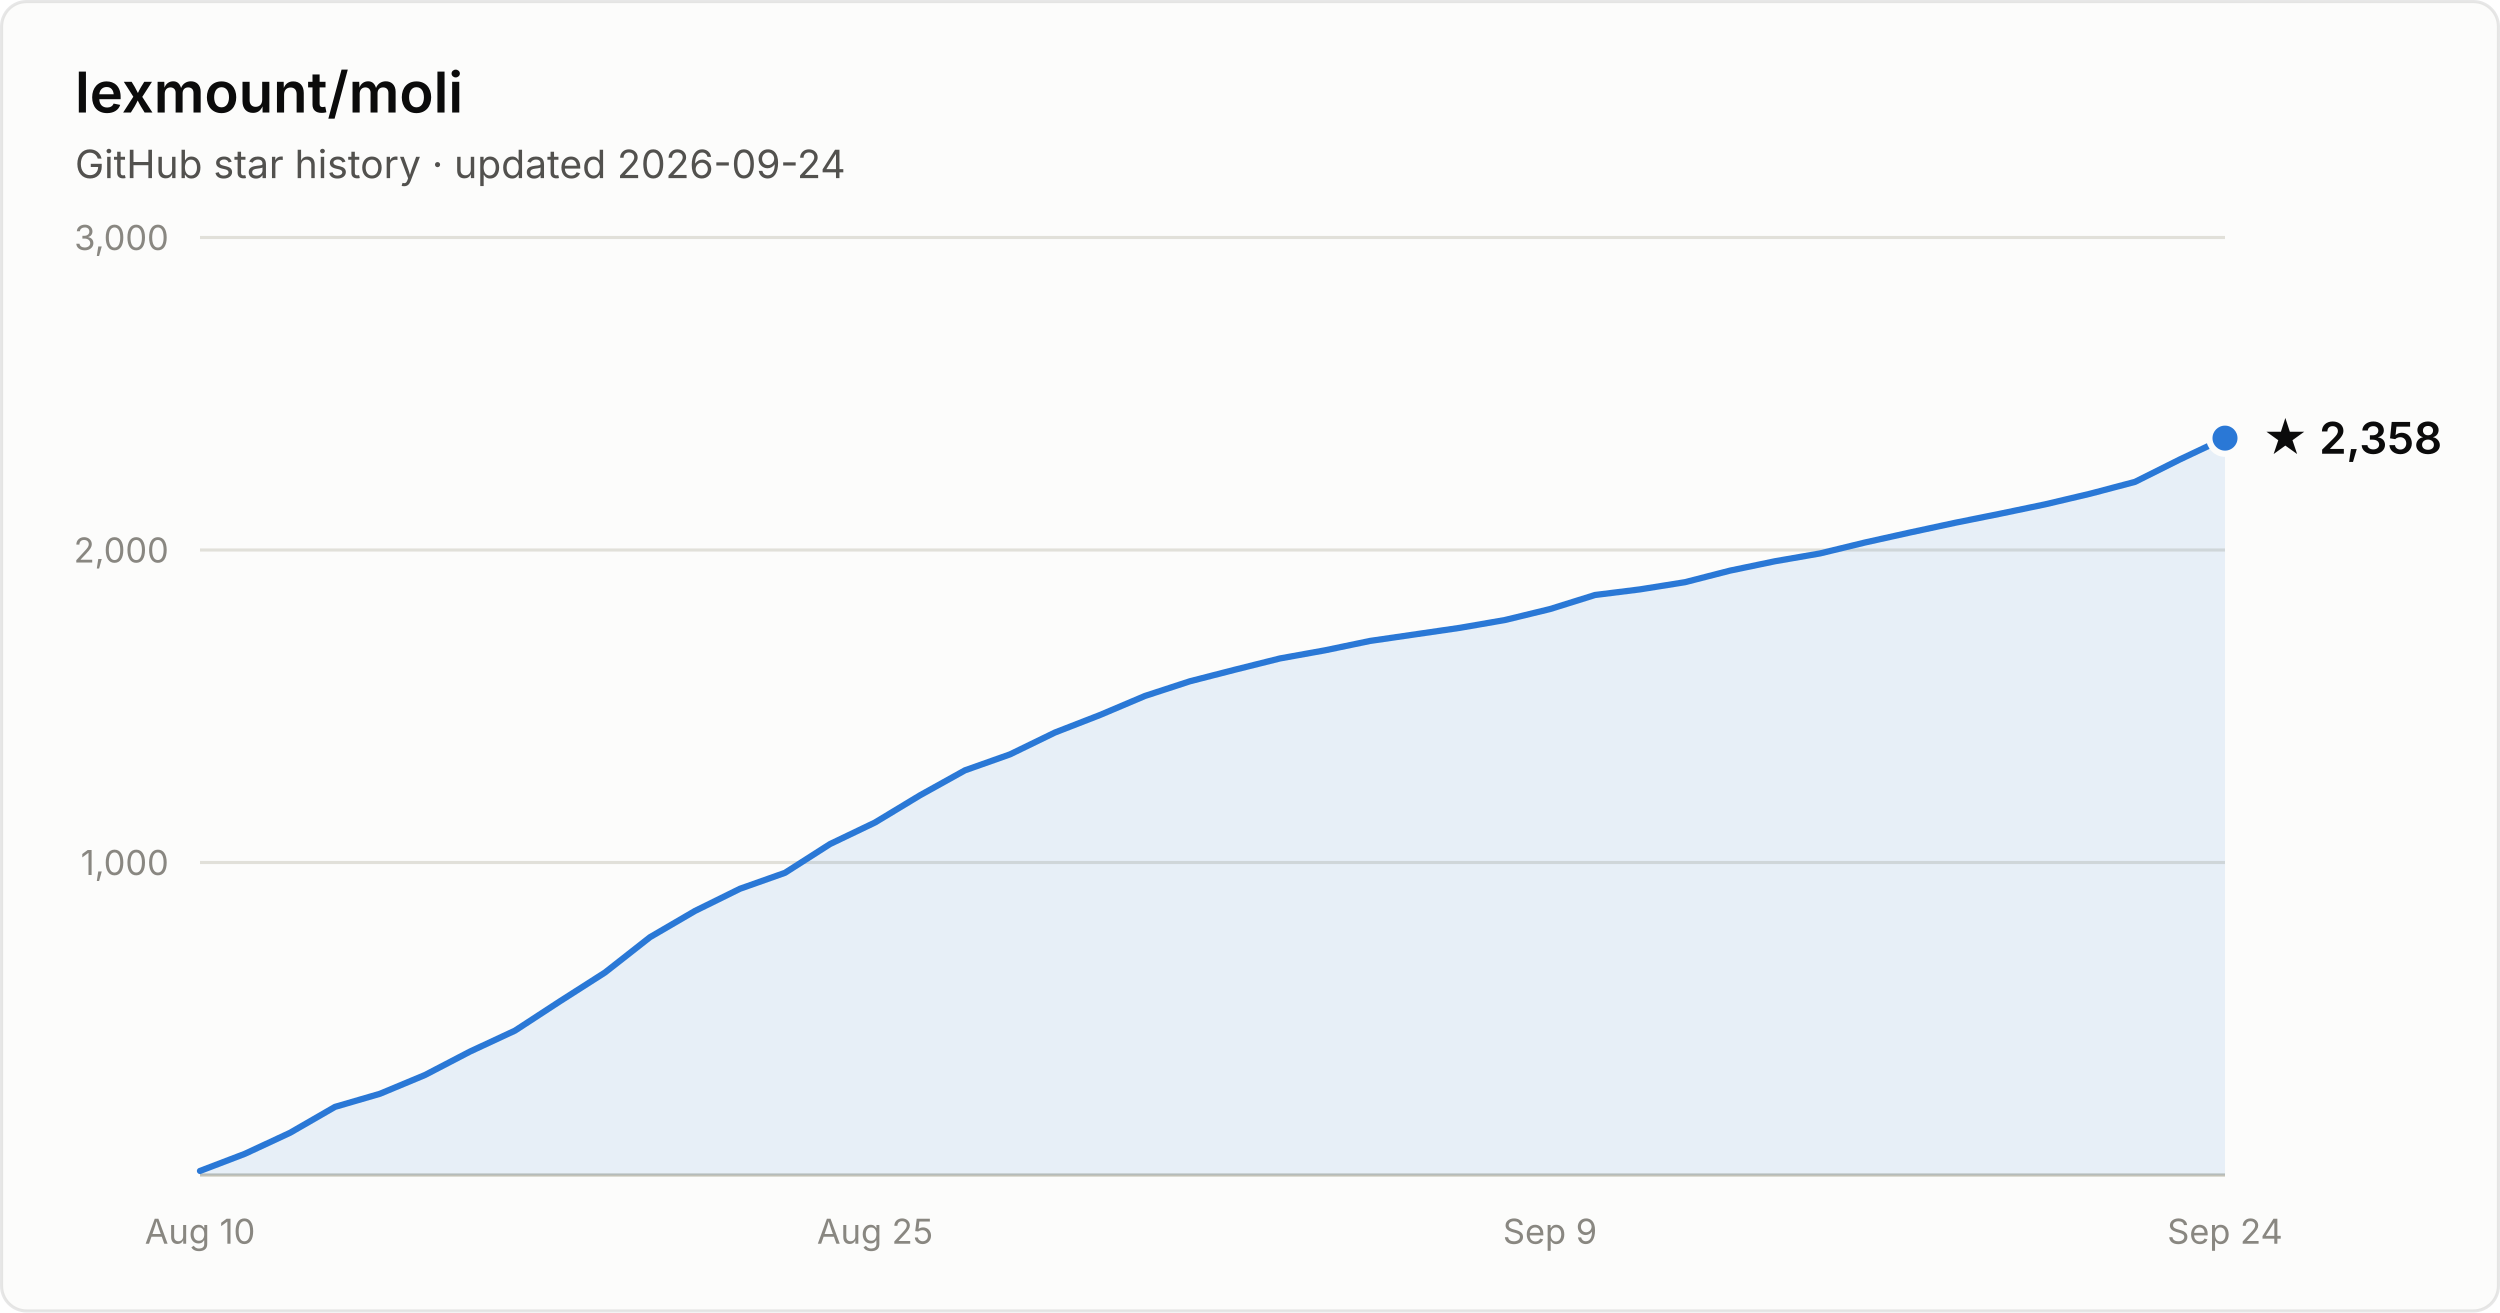
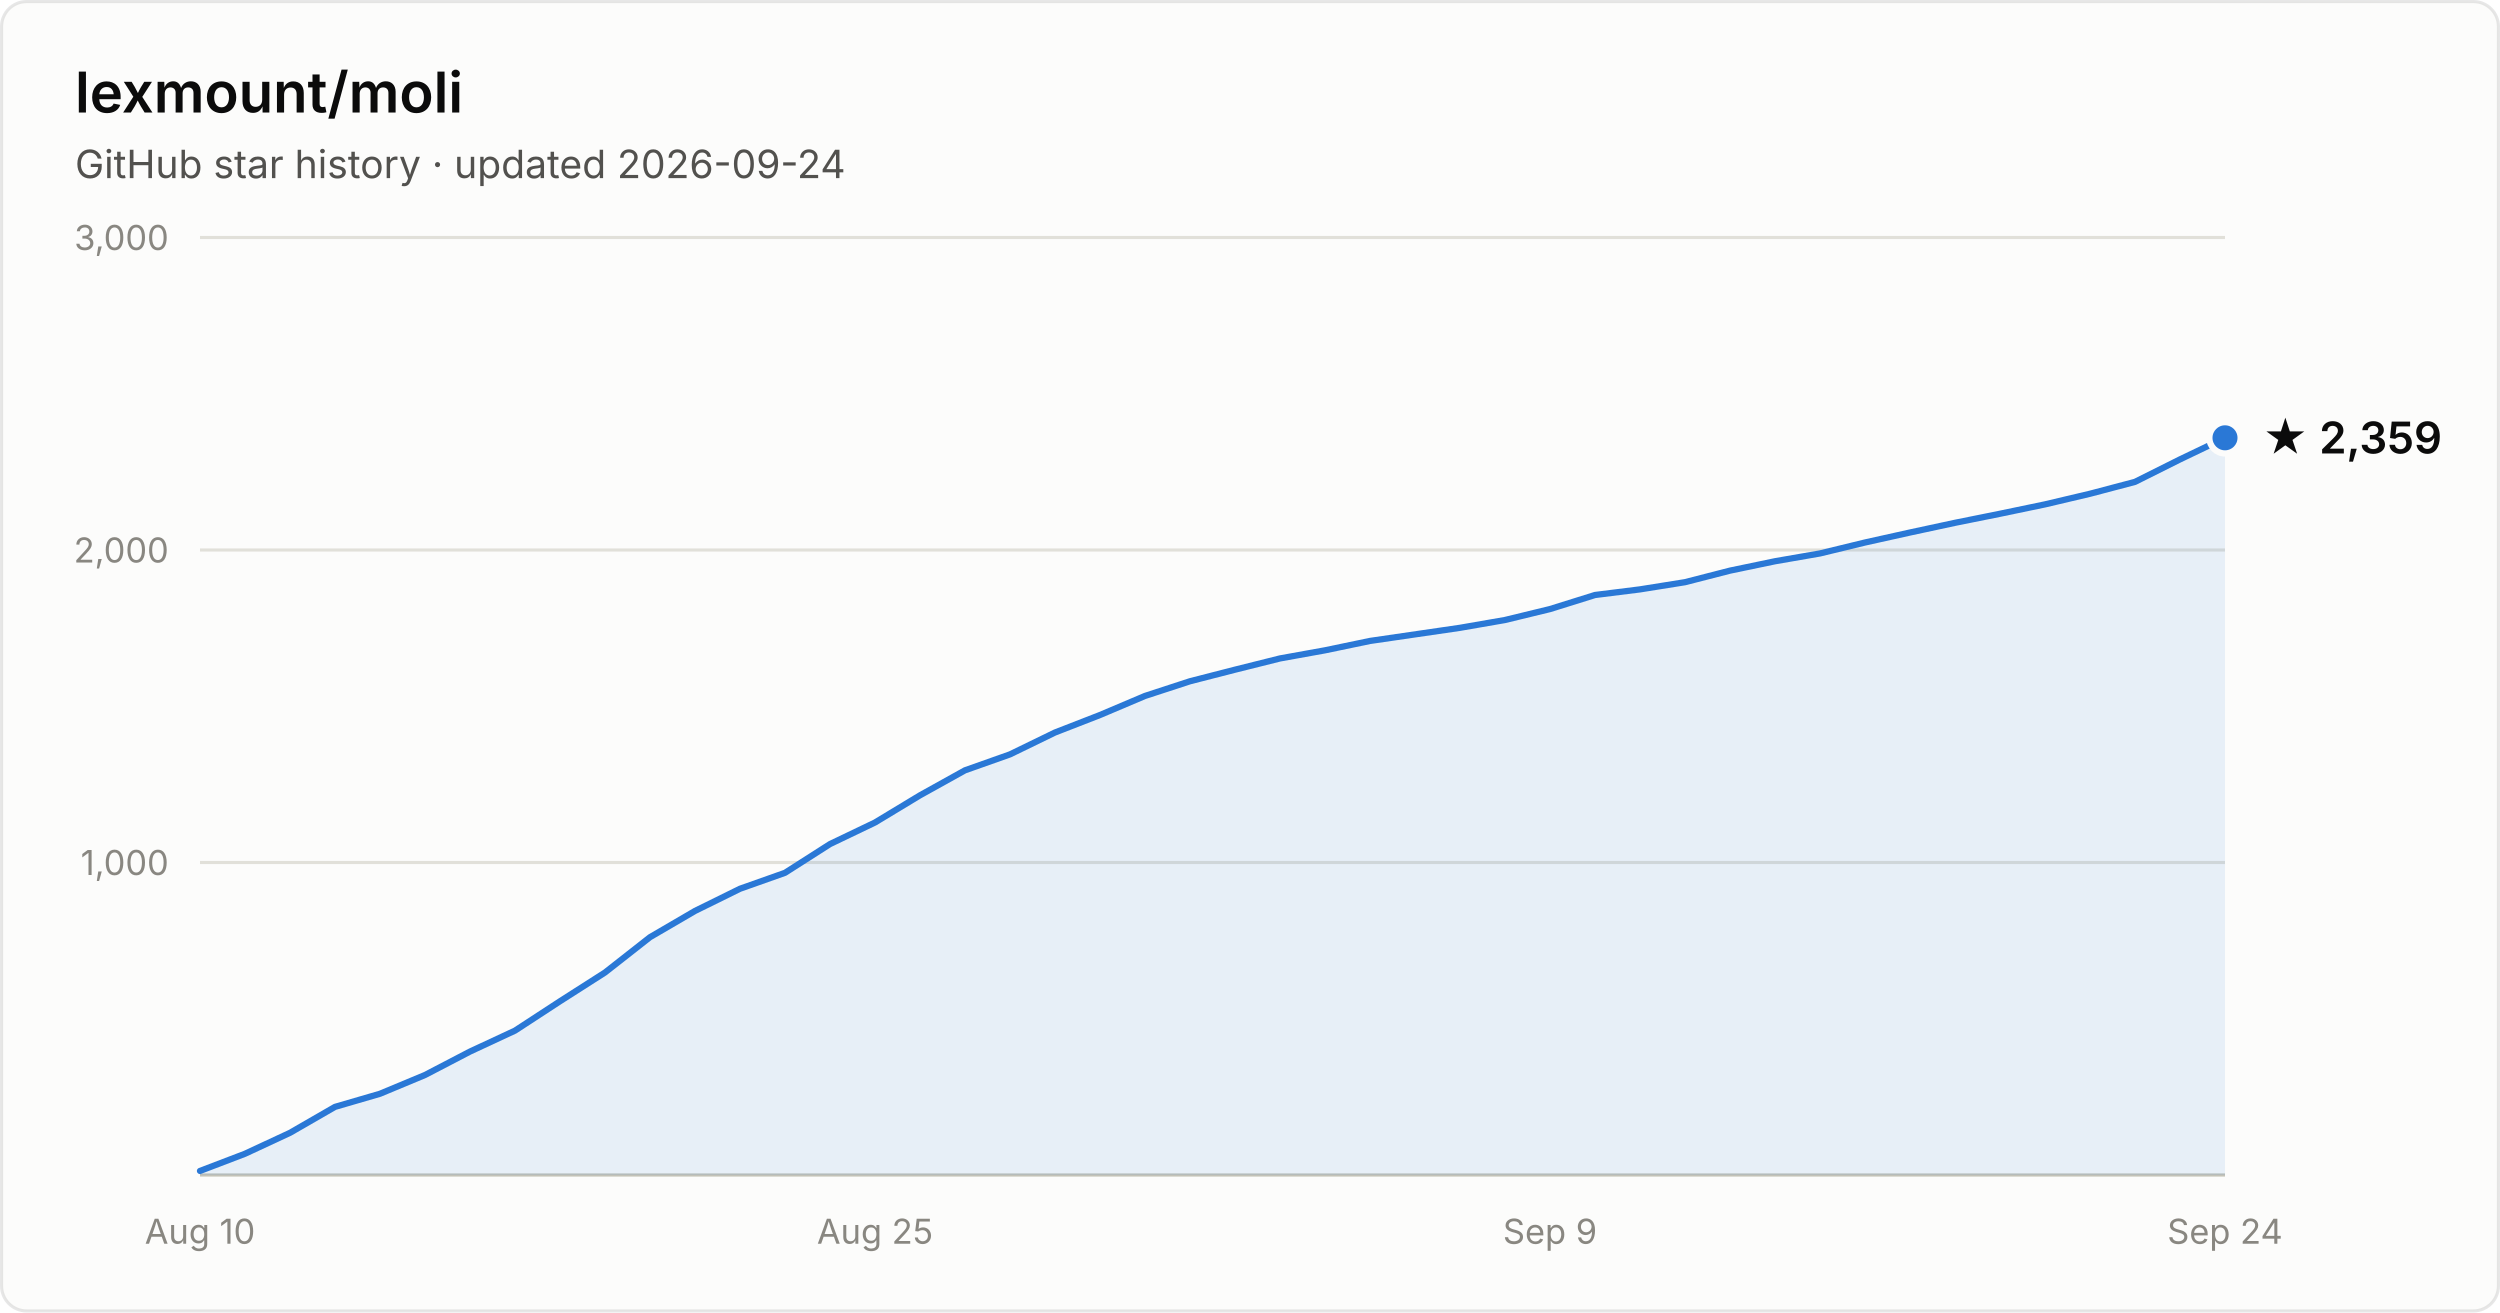
- <svg xmlns="http://www.w3.org/2000/svg" width="800" height="420" viewBox="0 0 800 420" font-family="system-ui, -apple-system, Segoe UI, sans-serif" role="img" aria-label="Star history of lexmount/moli: 2,358 stars as of 2026-09-24">
+ <svg xmlns="http://www.w3.org/2000/svg" width="800" height="420" viewBox="0 0 800 420" font-family="system-ui, -apple-system, Segoe UI, sans-serif" role="img" aria-label="Star history of lexmount/moli: 2,359 stars as of 2026-09-24">
  <rect x="0.5" y="0.5" width="799" height="419" rx="8" fill="#fcfcfb" stroke="rgba(11,11,11,0.10)" />
  <text x="24" y="36" fill="#0b0b0b" font-size="18" font-weight="600">lexmount/moli</text>
  <text x="24" y="57" fill="#52514e" font-size="12.5">GitHub star history · updated 2026-09-24</text>
  <line x1="64" y1="276.0" x2="712" y2="276.0" stroke="#e1e0d9" stroke-width="1" />
  <text x="54" y="280.0" text-anchor="end" fill="#898781" font-size="11" style="font-variant-numeric:tabular-nums">1,000</text>
  <line x1="64" y1="176.0" x2="712" y2="176.0" stroke="#e1e0d9" stroke-width="1" />
  <text x="54" y="180.0" text-anchor="end" fill="#898781" font-size="11" style="font-variant-numeric:tabular-nums">2,000</text>
  <line x1="64" y1="76.0" x2="712" y2="76.0" stroke="#e1e0d9" stroke-width="1" />
  <text x="54" y="80.0" text-anchor="end" fill="#898781" font-size="11" style="font-variant-numeric:tabular-nums">3,000</text>
  <line x1="64" y1="376" x2="712" y2="376" stroke="#c3c2b7" stroke-width="1" />
  <text x="64.0" y="398" text-anchor="middle" fill="#898781" font-size="11" style="font-variant-numeric:tabular-nums">Aug 10</text>
  <text x="280.0" y="398" text-anchor="middle" fill="#898781" font-size="11" style="font-variant-numeric:tabular-nums">Aug 25</text>
  <text x="496.0" y="398" text-anchor="middle" fill="#898781" font-size="11" style="font-variant-numeric:tabular-nums">Sep 9</text>
  <text x="712.0" y="398" text-anchor="middle" fill="#898781" font-size="11" style="font-variant-numeric:tabular-nums">Sep 24</text>
-   <path d="M64.0 374.7 L78.4 369.2 L92.8 362.5 L107.2 354.2 L121.6 350.0 L136.0 344.0 L150.4 336.5 L164.8 329.8 L179.2 320.4 L193.6 311.2 L208.0 299.9 L222.4 291.5 L236.8 284.4 L251.2 279.3 L265.6 270.1 L280.0 263.2 L294.4 254.5 L308.8 246.5 L323.2 241.4 L337.6 234.4 L352.0 228.8 L366.4 222.7 L380.8 218.0 L395.2 214.3 L409.6 210.7 L424.0 208.1 L438.4 205.1 L452.8 203.0 L467.2 200.9 L481.6 198.4 L496.0 194.9 L510.4 190.4 L524.8 188.6 L539.2 186.3 L553.6 182.6 L568.0 179.6 L582.4 177.1 L596.8 173.6 L611.2 170.4 L625.6 167.3 L640.0 164.4 L654.4 161.4 L668.8 158.0 L683.2 154.2 L697.6 147.0 L712.0 140.2 L712.0 376 L64.0 376 Z" fill="#2a78d6" fill-opacity="0.1" />
-   <path d="M64.0 374.7 L78.4 369.2 L92.8 362.5 L107.2 354.2 L121.6 350.0 L136.0 344.0 L150.4 336.5 L164.8 329.8 L179.2 320.4 L193.6 311.2 L208.0 299.9 L222.4 291.5 L236.8 284.4 L251.2 279.3 L265.6 270.1 L280.0 263.2 L294.4 254.5 L308.8 246.5 L323.2 241.4 L337.6 234.4 L352.0 228.8 L366.4 222.7 L380.8 218.0 L395.2 214.3 L409.6 210.7 L424.0 208.1 L438.4 205.1 L452.8 203.0 L467.2 200.9 L481.6 198.4 L496.0 194.9 L510.4 190.4 L524.8 188.6 L539.2 186.3 L553.6 182.6 L568.0 179.6 L582.4 177.1 L596.8 173.6 L611.2 170.4 L625.6 167.3 L640.0 164.4 L654.4 161.4 L668.8 158.0 L683.2 154.2 L697.6 147.0 L712.0 140.2" fill="none" stroke="#2a78d6" stroke-width="2" stroke-linejoin="round" stroke-linecap="round" />
-   <circle cx="712.0" cy="140.2" r="5" fill="#2a78d6" stroke="#fcfcfb" stroke-width="2" />
-   <text x="724.0" y="145.2" fill="#0b0b0b" font-size="14" font-weight="600">★ 2,358</text>
+   <path d="M64.0 374.7 L78.4 369.2 L92.8 362.5 L107.2 354.2 L121.6 350.0 L136.0 344.0 L150.4 336.5 L164.8 329.8 L179.2 320.4 L193.6 311.2 L208.0 299.9 L222.4 291.5 L236.8 284.4 L251.2 279.3 L265.6 270.1 L280.0 263.2 L294.4 254.5 L308.8 246.5 L323.2 241.4 L337.6 234.4 L352.0 228.8 L366.4 222.7 L380.8 218.0 L395.2 214.3 L409.6 210.7 L424.0 208.1 L438.4 205.1 L452.8 203.0 L467.2 200.9 L481.6 198.4 L496.0 194.9 L510.4 190.4 L524.8 188.6 L539.2 186.3 L553.6 182.6 L568.0 179.6 L582.4 177.1 L596.8 173.6 L611.2 170.4 L625.6 167.3 L640.0 164.4 L654.4 161.4 L668.8 158.0 L683.2 154.2 L697.6 147.0 L712.0 140.1 L712.0 376 L64.0 376 Z" fill="#2a78d6" fill-opacity="0.1" />
+   <path d="M64.0 374.7 L78.4 369.2 L92.8 362.5 L107.2 354.2 L121.6 350.0 L136.0 344.0 L150.4 336.5 L164.8 329.8 L179.2 320.4 L193.6 311.2 L208.0 299.9 L222.4 291.5 L236.8 284.4 L251.2 279.3 L265.6 270.1 L280.0 263.2 L294.4 254.5 L308.8 246.5 L323.2 241.4 L337.6 234.4 L352.0 228.8 L366.4 222.7 L380.8 218.0 L395.2 214.3 L409.6 210.7 L424.0 208.1 L438.4 205.1 L452.8 203.0 L467.2 200.9 L481.6 198.4 L496.0 194.9 L510.4 190.4 L524.8 188.6 L539.2 186.3 L553.6 182.6 L568.0 179.6 L582.4 177.1 L596.8 173.6 L611.2 170.4 L625.6 167.3 L640.0 164.4 L654.4 161.4 L668.8 158.0 L683.2 154.2 L697.6 147.0 L712.0 140.1" fill="none" stroke="#2a78d6" stroke-width="2" stroke-linejoin="round" stroke-linecap="round" />
+   <circle cx="712.0" cy="140.1" r="5" fill="#2a78d6" stroke="#fcfcfb" stroke-width="2" />
+   <text x="724.0" y="145.1" fill="#0b0b0b" font-size="14" font-weight="600">★ 2,359</text>
</svg>
